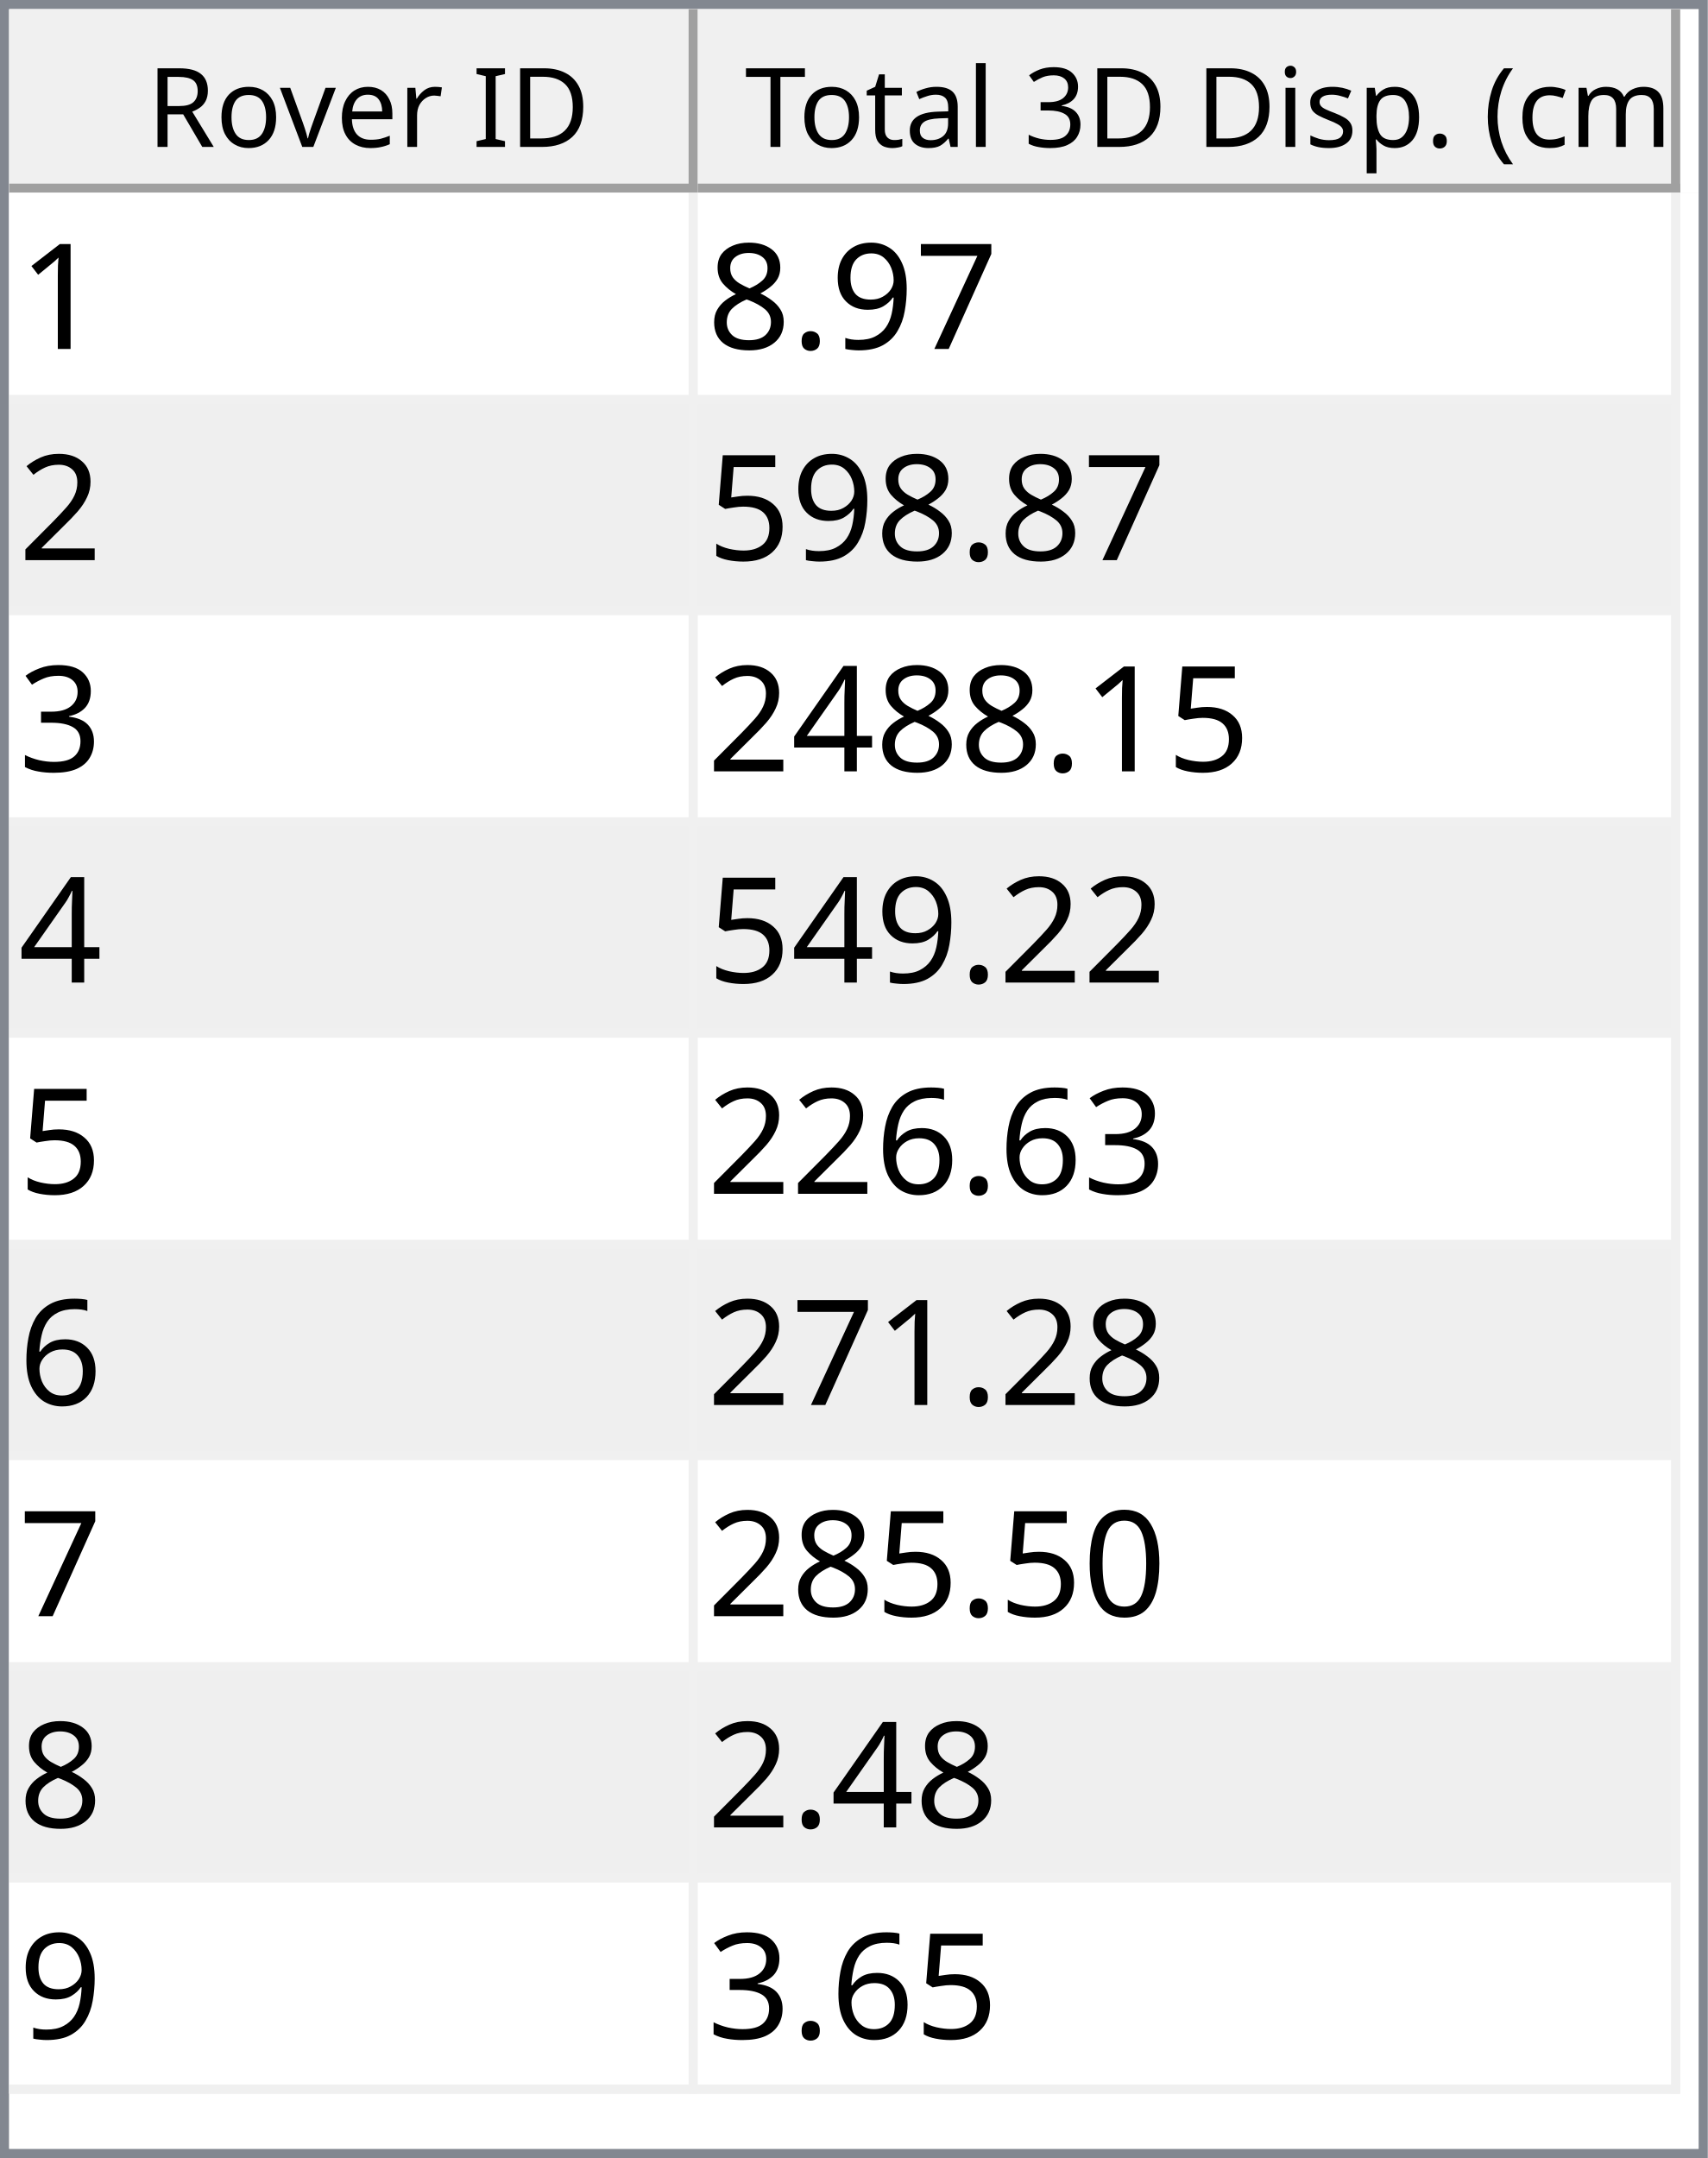
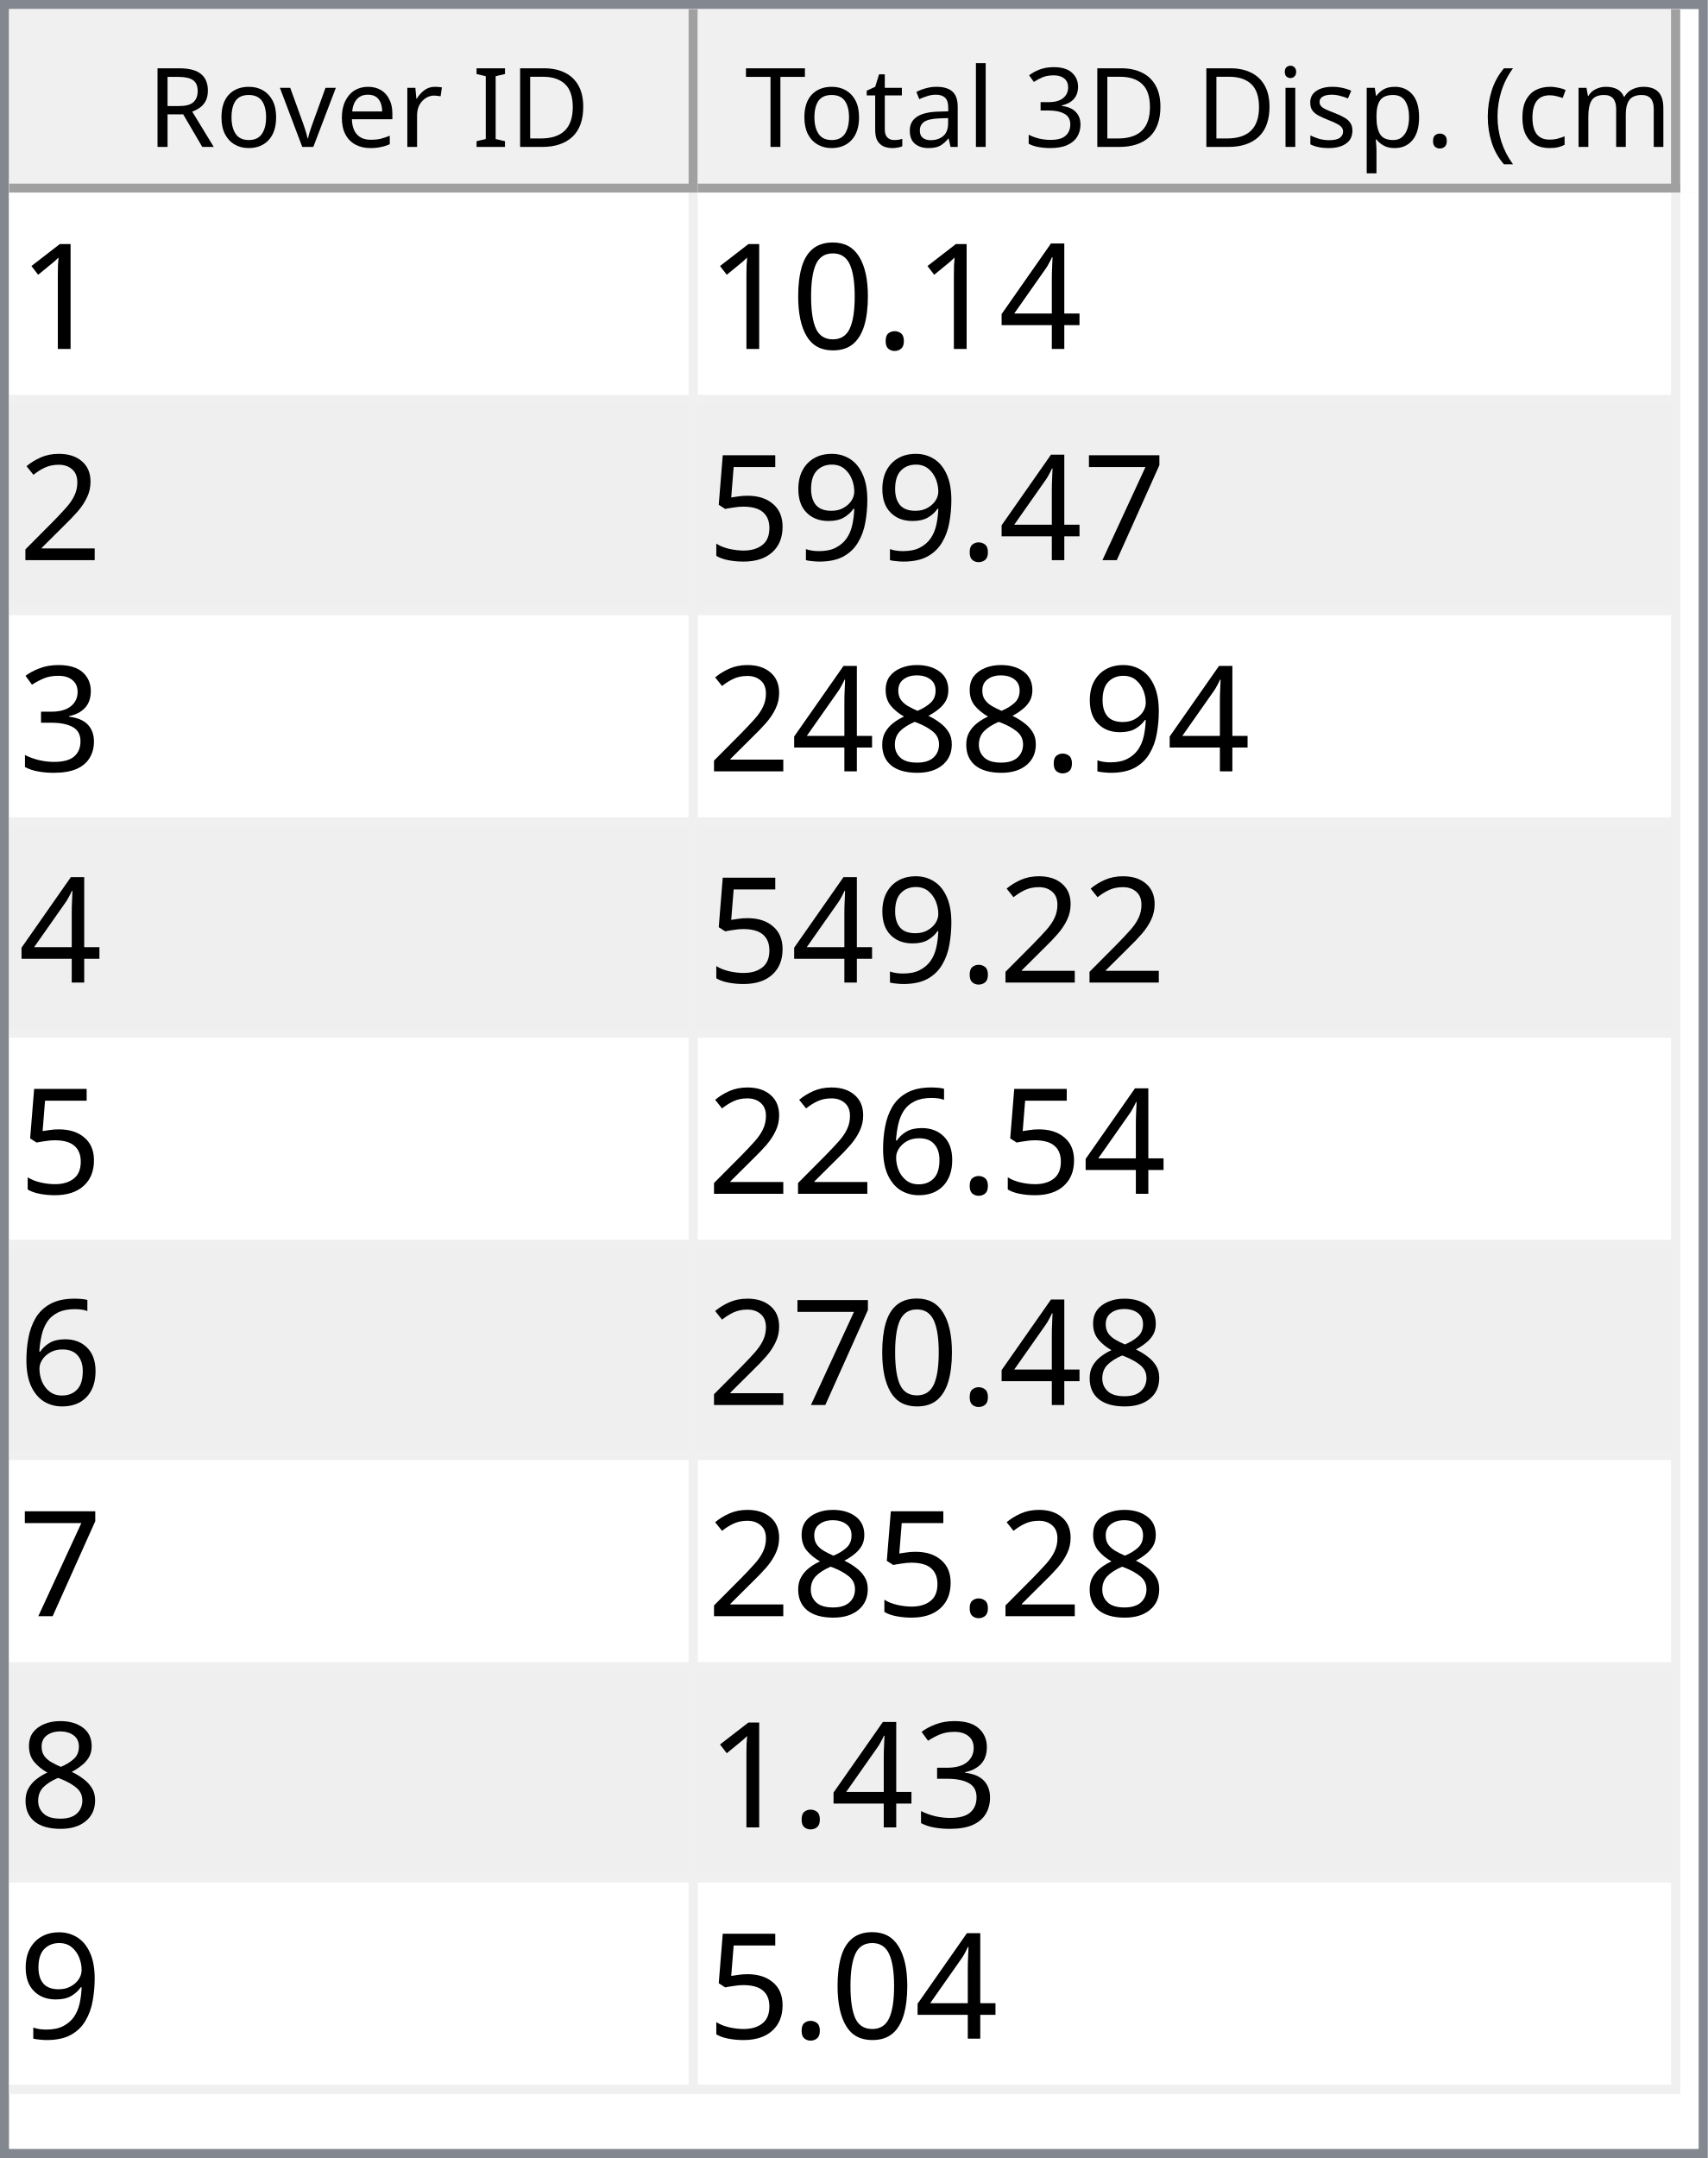
<svg xmlns="http://www.w3.org/2000/svg" style="fill-opacity:1; color-rendering:auto; color-interpolation:auto; text-rendering:auto; stroke:black; stroke-linecap:square; stroke-miterlimit:10; shape-rendering:auto; stroke-opacity:1; fill:black; stroke-dasharray:none; font-weight:normal; stroke-width:1; font-family:'Dialog'; font-style:normal; stroke-linejoin:miter; font-size:12px; stroke-dashoffset:0; image-rendering:auto;" width="186" height="235">
  <defs id="genericDefs" />
  <g>
    <defs id="defs1">
      <clipPath clipPathUnits="userSpaceOnUse" id="clipPath1">
        <path d="M0 0 L186 0 L186 235 L0 235 L0 0 Z" />
      </clipPath>
      <clipPath clipPathUnits="userSpaceOnUse" id="clipPath2">
        <path d="M0 0 L0 235 L186 235 L186 0 Z" />
      </clipPath>
      <clipPath clipPathUnits="userSpaceOnUse" id="clipPath3">
        <path d="M0 0 L0 20 L184 20 L184 0 Z" />
      </clipPath>
      <clipPath clipPathUnits="userSpaceOnUse" id="clipPath4">
        <path d="M0 0 L0 20 L75 20 L75 0 Z" />
      </clipPath>
      <clipPath clipPathUnits="userSpaceOnUse" id="clipPath5">
        <path d="M1 1 L1 19 L74 19 L74 1 Z" />
      </clipPath>
      <clipPath clipPathUnits="userSpaceOnUse" id="clipPath6">
        <path d="M0 0 L0 18 L73 18 L73 0 Z" />
      </clipPath>
      <clipPath clipPathUnits="userSpaceOnUse" id="clipPath7">
        <path d="M-0.5 -0.5 L-0.5 19.5 L74.5 19.5 L74.5 -0.5 Z" />
      </clipPath>
      <clipPath clipPathUnits="userSpaceOnUse" id="clipPath8">
        <path d="M0 0 L0 20 L107 20 L107 0 Z" />
      </clipPath>
      <clipPath clipPathUnits="userSpaceOnUse" id="clipPath9">
        <path d="M1 1 L1 19 L106 19 L106 1 Z" />
      </clipPath>
      <clipPath clipPathUnits="userSpaceOnUse" id="clipPath10">
        <path d="M0 0 L0 18 L105 18 L105 0 Z" />
      </clipPath>
      <clipPath clipPathUnits="userSpaceOnUse" id="clipPath11">
        <path d="M-0.5 -0.5 L-0.5 19.5 L106.5 19.5 L106.5 -0.5 Z" />
      </clipPath>
      <clipPath clipPathUnits="userSpaceOnUse" id="clipPath12">
        <path d="M0 0 L0 213 L184 213 L184 0 Z" />
      </clipPath>
      <clipPath clipPathUnits="userSpaceOnUse" id="clipPath13">
        <path d="M0 0 L0 207 L182 207 L182 0 Z" />
      </clipPath>
      <clipPath clipPathUnits="userSpaceOnUse" id="clipPath14">
        <path d="M-0.5 -0.5 L-0.5 206.5 L181.5 206.5 L181.5 -0.5 Z" />
      </clipPath>
      <clipPath clipPathUnits="userSpaceOnUse" id="clipPath15">
        <path d="M0 0 L0 22 L74 22 L74 0 Z" />
      </clipPath>
      <clipPath clipPathUnits="userSpaceOnUse" id="clipPath16">
        <path d="M0 0 L0 22 L106 22 L106 0 Z" />
      </clipPath>
      <font horiz-adv-x="64.551" id="font1">
        <font-face ascent="107.91" descent="25.098" units-per-em="100" style="font-style:normal; font-family:Segoe UI; font-weight:normal;" />
        <missing-glyph horiz-adv-x="64.551" d="M8.109 0 L8.109 68.266 L56.453 68.266 L56.453 0 L8.109 0 ZM15.328 7.234 L49.219 7.234 L49.219 61.031 L15.328 61.031 L15.328 7.234 Z" />
        <glyph unicode="D" horiz-adv-x="70.117" d="M9.188 0 L9.188 70.016 L28.516 70.016 Q65.531 70.016 65.531 35.891 Q65.531 19.672 55.25 9.836 Q44.969 0 27.734 0 L9.188 0 ZM17.391 62.594 L17.391 7.422 L27.828 7.422 Q41.609 7.422 49.273 14.797 Q56.938 22.172 56.938 35.688 Q56.938 62.594 28.328 62.594 L17.391 62.594 Z" />
        <glyph unicode="I" horiz-adv-x="26.611" d="M17.391 0 L9.188 0 L9.188 70.016 L17.391 70.016 L17.391 0 Z" />
        <glyph unicode=" " horiz-adv-x="27.393" d="" />
        <glyph unicode="r" horiz-adv-x="34.766" d="M34.188 41.891 Q32.078 43.5 28.125 43.5 Q23 43.5 19.555 38.672 Q16.109 33.844 16.109 25.484 L16.109 0 L8.109 0 L8.109 50 L16.109 50 L16.109 39.703 L16.312 39.703 Q18.016 44.969 21.531 47.922 Q25.047 50.875 29.391 50.875 Q32.516 50.875 34.188 50.203 L34.188 41.891 Z" />
        <glyph unicode="e" horiz-adv-x="52.295" d="M48.297 23 L12.984 23 Q13.188 14.656 17.484 10.109 Q21.781 5.562 29.297 5.562 Q37.75 5.562 44.828 11.141 L44.828 3.609 Q38.234 -1.172 27.391 -1.172 Q16.797 -1.172 10.742 5.641 Q4.688 12.453 4.688 24.812 Q4.688 36.469 11.305 43.82 Q17.922 51.172 27.734 51.172 Q37.547 51.172 42.922 44.828 Q48.297 38.484 48.297 27.203 L48.297 23 ZM40.094 29.781 Q40.047 36.719 36.75 40.578 Q33.453 44.438 27.594 44.438 Q21.922 44.438 17.969 40.383 Q14.016 36.328 13.094 29.781 L40.094 29.781 Z" />
        <glyph unicode="v" horiz-adv-x="47.9" d="M47.406 50 L27.484 0 L19.625 0 L0.688 50 L9.469 50 L22.172 13.672 Q23.578 9.672 23.922 6.688 L24.125 6.688 Q24.609 10.453 25.688 13.484 L38.969 50 L47.406 50 Z" />
        <glyph unicode="o" horiz-adv-x="58.594" d="M29 -1.172 Q17.922 -1.172 11.305 5.836 Q4.688 12.844 4.688 24.422 Q4.688 37.016 11.57 44.094 Q18.453 51.172 30.172 51.172 Q41.359 51.172 47.633 44.289 Q53.906 37.406 53.906 25.203 Q53.906 13.234 47.141 6.031 Q40.375 -1.172 29 -1.172 ZM29.594 44.438 Q21.875 44.438 17.383 39.188 Q12.891 33.938 12.891 24.703 Q12.891 15.828 17.43 10.695 Q21.969 5.562 29.594 5.562 Q37.359 5.562 41.531 10.594 Q45.703 15.625 45.703 24.906 Q45.703 34.281 41.531 39.359 Q37.359 44.438 29.594 44.438 Z" />
        <glyph unicode="R" horiz-adv-x="59.814" d="M59.375 0 L49.609 0 L37.891 19.625 Q36.281 22.359 34.766 24.289 Q33.25 26.219 31.664 27.438 Q30.078 28.656 28.25 29.219 Q26.422 29.781 24.125 29.781 L17.391 29.781 L17.391 0 L9.188 0 L9.188 70.016 L30.078 70.016 Q34.672 70.016 38.555 68.867 Q42.438 67.719 45.289 65.375 Q48.141 63.031 49.758 59.547 Q51.375 56.062 51.375 51.375 Q51.375 47.703 50.273 44.656 Q49.172 41.609 47.148 39.211 Q45.125 36.812 42.266 35.133 Q39.406 33.453 35.844 32.516 L35.844 32.328 Q37.594 31.547 38.891 30.547 Q40.188 29.547 41.359 28.18 Q42.531 26.812 43.68 25.078 Q44.828 23.344 46.234 21.047 L59.375 0 ZM17.391 62.594 L17.391 37.203 L28.516 37.203 Q31.594 37.203 34.203 38.133 Q36.812 39.062 38.719 40.797 Q40.625 42.531 41.703 45.047 Q42.781 47.562 42.781 50.688 Q42.781 56.297 39.141 59.445 Q35.5 62.594 28.609 62.594 L17.391 62.594 Z" />
        <glyph unicode=")" horiz-adv-x="30.176" d="M8.297 -15.922 L1.172 -15.922 Q16.406 2.344 16.406 26.812 Q16.406 51.469 1.078 70.016 L8.297 70.016 Q23.531 52.156 23.531 26.703 Q23.531 1.375 8.297 -15.922 Z" />
        <glyph unicode="m" horiz-adv-x="86.133" d="M79.109 0 L71.094 0 L71.094 28.719 Q71.094 37.016 68.531 40.727 Q65.969 44.438 59.906 44.438 Q54.781 44.438 51.195 39.75 Q47.609 35.062 47.609 28.516 L47.609 0 L39.594 0 L39.594 29.688 Q39.594 44.438 28.219 44.438 Q22.953 44.438 19.531 40.016 Q16.109 35.594 16.109 28.516 L16.109 0 L8.109 0 L8.109 50 L16.109 50 L16.109 42.094 L16.312 42.094 Q21.625 51.172 31.844 51.172 Q36.969 51.172 40.773 48.312 Q44.578 45.453 46 40.828 Q51.562 51.172 62.594 51.172 Q79.109 51.172 79.109 30.812 L79.109 0 Z" />
        <glyph unicode="c" horiz-adv-x="46.191" d="M42.188 2.297 Q36.422 -1.172 28.516 -1.172 Q17.828 -1.172 11.258 5.789 Q4.688 12.75 4.688 23.828 Q4.688 36.188 11.766 43.68 Q18.844 51.172 30.672 51.172 Q37.25 51.172 42.281 48.734 L42.281 40.531 Q36.719 44.438 30.375 44.438 Q22.703 44.438 17.797 38.945 Q12.891 33.453 12.891 24.516 Q12.891 15.719 17.508 10.641 Q22.125 5.562 29.891 5.562 Q36.422 5.562 42.188 9.906 L42.188 2.297 Z" />
        <glyph unicode="(" horiz-adv-x="30.176" d="M29.109 -15.922 L21.969 -15.922 Q6.844 1.375 6.844 26.703 Q6.844 52.156 21.969 70.016 L29.203 70.016 Q13.875 51.469 13.875 26.812 Q13.875 2.344 29.109 -15.922 Z" />
        <glyph unicode="." horiz-adv-x="21.68" d="M10.891 -1.078 Q8.641 -1.078 7.055 0.539 Q5.469 2.156 5.469 4.391 Q5.469 6.641 7.055 8.273 Q8.641 9.906 10.891 9.906 Q13.188 9.906 14.797 8.273 Q16.406 6.641 16.406 4.391 Q16.406 2.156 14.797 0.539 Q13.188 -1.078 10.891 -1.078 Z" />
        <glyph unicode="p" horiz-adv-x="58.789" d="M16.312 7.234 L16.109 7.234 L16.109 -23 L8.109 -23 L8.109 50 L16.109 50 L16.109 41.219 L16.312 41.219 Q22.219 51.172 33.594 51.172 Q43.266 51.172 48.688 44.461 Q54.109 37.75 54.109 26.469 Q54.109 13.922 48 6.375 Q41.891 -1.172 31.297 -1.172 Q21.578 -1.172 16.312 7.234 ZM16.109 27.391 L16.109 20.406 Q16.109 14.203 20.141 9.883 Q24.172 5.562 30.375 5.562 Q37.641 5.562 41.773 11.133 Q45.906 16.703 45.906 26.609 Q45.906 34.969 42.047 39.703 Q38.188 44.438 31.594 44.438 Q24.609 44.438 20.359 39.578 Q16.109 34.719 16.109 27.391 Z" />
        <glyph unicode="s" horiz-adv-x="42.432" d="M5.078 1.812 L5.078 10.406 Q11.625 5.562 19.484 5.562 Q30.031 5.562 30.031 12.594 Q30.031 14.594 29.125 15.992 Q28.219 17.391 26.68 18.461 Q25.141 19.531 23.07 20.383 Q21 21.234 18.609 22.172 Q15.281 23.484 12.766 24.828 Q10.25 26.172 8.57 27.859 Q6.891 29.547 6.031 31.695 Q5.172 33.844 5.172 36.719 Q5.172 40.234 6.789 42.945 Q8.406 45.656 11.086 47.484 Q13.766 49.312 17.211 50.242 Q20.656 51.172 24.312 51.172 Q30.812 51.172 35.938 48.922 L35.938 40.828 Q30.422 44.438 23.25 44.438 Q21 44.438 19.195 43.922 Q17.391 43.406 16.094 42.477 Q14.797 41.547 14.086 40.258 Q13.375 38.969 13.375 37.406 Q13.375 35.453 14.086 34.133 Q14.797 32.812 16.164 31.789 Q17.531 30.766 19.484 29.938 Q21.438 29.109 23.922 28.125 Q27.25 26.859 29.883 25.516 Q32.516 24.172 34.375 22.484 Q36.234 20.797 37.234 18.602 Q38.234 16.406 38.234 13.375 Q38.234 9.672 36.602 6.938 Q34.969 4.203 32.234 2.398 Q29.5 0.594 25.93 -0.289 Q22.359 -1.172 18.453 -1.172 Q10.75 -1.172 5.078 1.812 Z" />
        <glyph unicode="i" horiz-adv-x="24.219" d="M12.203 62.703 Q10.062 62.703 8.547 64.164 Q7.031 65.625 7.031 67.875 Q7.031 70.125 8.547 71.609 Q10.062 73.094 12.203 73.094 Q14.406 73.094 15.945 71.609 Q17.484 70.125 17.484 67.875 Q17.484 65.719 15.945 64.211 Q14.406 62.703 12.203 62.703 ZM16.109 0 L8.109 0 L8.109 50 L16.109 50 L16.109 0 Z" />
        <glyph unicode="3" horiz-adv-x="53.906" d="M46.531 19.828 Q46.531 15.094 44.75 11.211 Q42.969 7.328 39.719 4.57 Q36.469 1.812 31.93 0.297 Q27.391 -1.219 21.922 -1.219 Q11.922 -1.219 6 2.594 L6 11.188 Q13.094 5.609 22.219 5.609 Q25.875 5.609 28.828 6.539 Q31.781 7.469 33.906 9.227 Q36.031 10.984 37.18 13.477 Q38.328 15.969 38.328 19.094 Q38.328 32.812 18.797 32.812 L12.984 32.812 L12.984 39.594 L18.5 39.594 Q35.797 39.594 35.797 52.484 Q35.797 64.406 22.609 64.406 Q15.188 64.406 8.688 59.422 L8.688 67.188 Q15.375 71.188 24.609 71.188 Q29 71.188 32.57 69.969 Q36.141 68.75 38.68 66.555 Q41.219 64.359 42.609 61.281 Q44 58.203 44 54.5 Q44 40.672 30.031 36.719 L30.031 36.531 Q33.594 36.141 36.625 34.797 Q39.656 33.453 41.852 31.305 Q44.047 29.156 45.289 26.25 Q46.531 23.344 46.531 19.828 Z" />
        <glyph unicode="l" horiz-adv-x="24.219" d="M16.109 0 L8.109 0 L8.109 74.031 L16.109 74.031 L16.109 0 Z" />
        <glyph unicode="a" horiz-adv-x="50.879" d="M43.891 0 L35.891 0 L35.891 7.812 L35.688 7.812 Q30.469 -1.172 20.312 -1.172 Q12.844 -1.172 8.617 2.781 Q4.391 6.734 4.391 13.281 Q4.391 27.297 20.906 29.594 L35.891 31.688 Q35.891 44.438 25.594 44.438 Q16.547 44.438 9.281 38.281 L9.281 46.484 Q16.656 51.172 26.266 51.172 Q43.891 51.172 43.891 32.516 L43.891 0 ZM35.891 25.297 L23.828 23.641 Q18.266 22.859 15.43 20.875 Q12.594 18.891 12.594 13.875 Q12.594 10.203 15.211 7.883 Q17.828 5.562 22.172 5.562 Q28.125 5.562 32.008 9.742 Q35.891 13.922 35.891 20.312 L35.891 25.297 Z" />
        <glyph unicode="t" horiz-adv-x="33.887" d="M31.297 0.484 Q28.469 -1.078 23.828 -1.078 Q10.688 -1.078 10.688 13.578 L10.688 43.172 L2.094 43.172 L2.094 50 L10.688 50 L10.688 62.203 L18.703 64.797 L18.703 50 L31.297 50 L31.297 43.172 L18.703 43.172 L18.703 14.984 Q18.703 9.969 20.414 7.82 Q22.125 5.672 26.078 5.672 Q29.109 5.672 31.297 7.328 L31.297 0.484 Z" />
        <glyph unicode="T" horiz-adv-x="52.393" d="M50.594 62.594 L30.375 62.594 L30.375 0 L22.172 0 L22.172 62.594 L2 62.594 L2 70.016 L50.594 70.016 L50.594 62.594 Z" />
      </font>
      <font horiz-adv-x="75.0" id="font2">
        <font-face ascent="100.537" descent="21.973" units-per-em="100" style="font-style:normal; font-family:sans-serif; font-weight:normal;" />
        <missing-glyph horiz-adv-x="75.0" d="M12.5 0 L12.5 62.5 L62.5 62.5 L62.5 0 L12.5 0 ZM14.062 1.562 L60.938 1.562 L60.938 60.938 L14.062 60.938 L14.062 1.562 Z" />
        <glyph unicode="1" horiz-adv-x="55.615" d="M37.25 0 L28.469 0 L28.469 56 Q25.297 52.984 20.141 49.953 Q14.984 46.922 10.891 45.406 L10.891 53.906 Q18.266 57.375 23.781 62.305 Q29.297 67.234 31.594 71.875 L37.25 71.875 L37.25 0 Z" />
+         <glyph unicode="4" horiz-adv-x="55.615" d="M32.328 0 L32.328 17.141 L1.266 17.141 L1.266 25.203 L33.938 71.578 L41.109 71.578 L41.109 25.203 L50.781 25.203 L50.781 17.141 L41.109 17.141 L41.109 0 L32.328 0 ZM32.328 25.203 L32.328 57.469 L9.906 25.203 L32.328 25.203 Z" />
+         <glyph unicode="." horiz-adv-x="27.783" d="M9.078 0 L9.078 10.016 L19.094 10.016 L19.094 0 L9.078 0 Z" />
+         <glyph unicode="0" horiz-adv-x="55.615" d="M4.156 35.297 Q4.156 48 6.766 55.742 Q9.375 63.484 14.523 67.68 Q19.672 71.875 27.484 71.875 Q33.25 71.875 37.594 69.555 Q41.938 67.234 44.773 62.867 Q47.609 58.5 49.219 52.227 Q50.828 45.953 50.828 35.297 Q50.828 22.703 48.242 14.969 Q45.656 7.234 40.508 3.008 Q35.359 -1.219 27.484 -1.219 Q17.141 -1.219 11.234 6.203 Q4.156 15.141 4.156 35.297 ZM13.188 35.297 Q13.188 17.672 17.312 11.836 Q21.438 6 27.484 6 Q33.547 6 37.672 11.859 Q41.797 17.719 41.797 35.297 Q41.797 52.984 37.672 58.789 Q33.547 64.594 27.391 64.594 Q21.344 64.594 17.719 59.469 Q13.188 52.938 13.188 35.297 Z" />
+         <glyph unicode="2" horiz-adv-x="55.615" d="M50.344 8.453 L50.344 0 L3.031 0 Q2.938 3.172 4.047 6.109 Q5.859 10.938 9.836 15.625 Q13.812 20.312 21.344 26.469 Q33.016 36.031 37.117 41.625 Q41.219 47.219 41.219 52.203 Q41.219 57.422 37.477 61.008 Q33.734 64.594 27.734 64.594 Q21.391 64.594 17.578 60.789 Q13.766 56.984 13.719 50.25 L4.688 51.172 Q5.609 61.281 11.664 66.578 Q17.719 71.875 27.938 71.875 Q38.234 71.875 44.242 66.164 Q50.25 60.453 50.25 52 Q50.25 47.703 48.492 43.555 Q46.734 39.406 42.656 34.812 Q38.578 30.219 29.109 22.219 Q21.188 15.578 18.945 13.211 Q16.703 10.844 15.234 8.453 L50.344 8.453 Z" />
        <glyph unicode="7" horiz-adv-x="55.615" d="M4.734 62.203 L4.734 70.656 L51.078 70.656 L51.078 63.812 Q44.234 56.547 37.523 44.484 Q30.812 32.422 27.156 19.672 Q24.516 10.688 23.781 0 L14.75 0 Q14.891 8.453 18.062 20.414 Q21.234 32.375 27.172 43.484 Q33.109 54.594 39.797 62.203 L4.734 62.203 Z" />
        <glyph unicode="9" horiz-adv-x="55.615" d="M5.469 16.547 L13.922 17.328 Q14.984 11.375 18.016 8.688 Q21.047 6 25.781 6 Q29.828 6 32.883 7.859 Q35.938 9.719 37.891 12.82 Q39.844 15.922 41.164 21.195 Q42.484 26.469 42.484 31.938 Q42.484 32.516 42.438 33.688 Q39.797 29.5 35.234 26.883 Q30.672 24.266 25.344 24.266 Q16.453 24.266 10.305 30.711 Q4.156 37.156 4.156 47.703 Q4.156 58.594 10.578 65.234 Q17 71.875 26.656 71.875 Q33.641 71.875 39.43 68.117 Q45.219 64.359 48.219 57.398 Q51.219 50.438 51.219 37.25 Q51.219 23.531 48.242 15.406 Q45.266 7.281 39.383 3.031 Q33.5 -1.219 25.594 -1.219 Q17.188 -1.219 11.867 3.445 Q6.547 8.109 5.469 16.547 ZM41.453 48.141 Q41.453 55.719 37.43 60.156 Q33.406 64.594 27.734 64.594 Q21.875 64.594 17.531 59.812 Q13.188 55.031 13.188 47.406 Q13.188 40.578 17.312 36.305 Q21.438 32.031 27.484 32.031 Q33.594 32.031 37.523 36.305 Q41.453 40.578 41.453 48.141 Z" />
-         <glyph unicode="." horiz-adv-x="27.783" d="M9.078 0 L9.078 10.016 L19.094 10.016 L19.094 0 L9.078 0 Z" />
-         <glyph unicode="8" horiz-adv-x="55.615" d="M17.672 38.812 Q12.203 40.828 9.57 44.539 Q6.938 48.25 6.938 53.422 Q6.938 61.234 12.555 66.555 Q18.172 71.875 27.484 71.875 Q36.859 71.875 42.578 66.43 Q48.297 60.984 48.297 53.172 Q48.297 48.188 45.68 44.508 Q43.062 40.828 37.75 38.812 Q44.344 36.672 47.781 31.883 Q51.219 27.094 51.219 20.453 Q51.219 11.281 44.727 5.031 Q38.234 -1.219 27.641 -1.219 Q17.047 -1.219 10.547 5.055 Q4.047 11.328 4.047 20.703 Q4.047 27.688 7.594 32.398 Q11.141 37.109 17.672 38.812 ZM15.922 53.719 Q15.922 48.641 19.195 45.414 Q22.469 42.188 27.688 42.188 Q32.766 42.188 36.016 45.383 Q39.266 48.578 39.266 53.219 Q39.266 58.062 35.914 61.359 Q32.562 64.656 27.594 64.656 Q22.562 64.656 19.242 61.43 Q15.922 58.203 15.922 53.719 ZM13.094 20.656 Q13.094 16.891 14.875 13.375 Q16.656 9.859 20.172 7.93 Q23.688 6 27.734 6 Q34.031 6 38.133 10.055 Q42.234 14.109 42.234 20.359 Q42.234 26.703 38.016 30.859 Q33.797 35.016 27.438 35.016 Q21.234 35.016 17.164 30.914 Q13.094 26.812 13.094 20.656 Z" />
-         <glyph unicode="2" horiz-adv-x="55.615" d="M50.344 8.453 L50.344 0 L3.031 0 Q2.938 3.172 4.047 6.109 Q5.859 10.938 9.836 15.625 Q13.812 20.312 21.344 26.469 Q33.016 36.031 37.117 41.625 Q41.219 47.219 41.219 52.203 Q41.219 57.422 37.477 61.008 Q33.734 64.594 27.734 64.594 Q21.391 64.594 17.578 60.789 Q13.766 56.984 13.719 50.25 L4.688 51.172 Q5.609 61.281 11.664 66.578 Q17.719 71.875 27.938 71.875 Q38.234 71.875 44.242 66.164 Q50.25 60.453 50.25 52 Q50.25 47.703 48.492 43.555 Q46.734 39.406 42.656 34.812 Q38.578 30.219 29.109 22.219 Q21.188 15.578 18.945 13.211 Q16.703 10.844 15.234 8.453 L50.344 8.453 Z" />
        <glyph unicode="5" horiz-adv-x="55.615" d="M4.156 18.75 L13.375 19.531 Q14.406 12.797 18.141 9.398 Q21.875 6 27.156 6 Q33.5 6 37.891 10.789 Q42.281 15.578 42.281 23.484 Q42.281 31 38.062 35.352 Q33.844 39.703 27 39.703 Q22.75 39.703 19.336 37.773 Q15.922 35.844 13.969 32.766 L5.719 33.844 L12.641 70.609 L48.25 70.609 L48.25 62.203 L19.672 62.203 L15.828 42.969 Q22.266 47.469 29.344 47.469 Q38.719 47.469 45.164 40.969 Q51.609 34.469 51.609 24.266 Q51.609 14.547 45.953 7.469 Q39.062 -1.219 27.156 -1.219 Q17.391 -1.219 11.211 4.25 Q5.031 9.719 4.156 18.75 Z" />
        <glyph unicode="3" horiz-adv-x="55.615" d="M4.203 18.891 L12.984 20.062 Q14.5 12.594 18.141 9.297 Q21.781 6 27 6 Q33.203 6 37.477 10.297 Q41.75 14.594 41.75 20.953 Q41.75 27 37.797 30.93 Q33.844 34.859 27.734 34.859 Q25.25 34.859 21.531 33.891 L22.516 41.609 Q23.391 41.5 23.922 41.5 Q29.547 41.5 34.039 44.43 Q38.531 47.359 38.531 53.469 Q38.531 58.297 35.258 61.477 Q31.984 64.656 26.812 64.656 Q21.688 64.656 18.266 61.43 Q14.844 58.203 13.875 51.766 L5.078 53.328 Q6.688 62.156 12.398 67.016 Q18.109 71.875 26.609 71.875 Q32.469 71.875 37.398 69.359 Q42.328 66.844 44.945 62.5 Q47.562 58.156 47.562 53.266 Q47.562 48.641 45.07 44.828 Q42.578 41.016 37.703 38.766 Q44.047 37.312 47.562 32.695 Q51.078 28.078 51.078 21.141 Q51.078 11.766 44.242 5.25 Q37.406 -1.266 26.953 -1.266 Q17.531 -1.266 11.305 4.352 Q5.078 9.969 4.203 18.891 Z" />
-         <glyph unicode="4" horiz-adv-x="55.615" d="M32.328 0 L32.328 17.141 L1.266 17.141 L1.266 25.203 L33.938 71.578 L41.109 71.578 L41.109 25.203 L50.781 25.203 L50.781 17.141 L41.109 17.141 L41.109 0 L32.328 0 ZM32.328 25.203 L32.328 57.469 L9.906 25.203 L32.328 25.203 Z" />
+         <glyph unicode="8" horiz-adv-x="55.615" d="M17.672 38.812 Q12.203 40.828 9.57 44.539 Q6.938 48.25 6.938 53.422 Q6.938 61.234 12.555 66.555 Q18.172 71.875 27.484 71.875 Q36.859 71.875 42.578 66.43 Q48.297 60.984 48.297 53.172 Q48.297 48.188 45.68 44.508 Q43.062 40.828 37.75 38.812 Q44.344 36.672 47.781 31.883 Q51.219 27.094 51.219 20.453 Q51.219 11.281 44.727 5.031 Q38.234 -1.219 27.641 -1.219 Q17.047 -1.219 10.547 5.055 Q4.047 11.328 4.047 20.703 Q4.047 27.688 7.594 32.398 Q11.141 37.109 17.672 38.812 ZM15.922 53.719 Q15.922 48.641 19.195 45.414 Q22.469 42.188 27.688 42.188 Q32.766 42.188 36.016 45.383 Q39.266 48.578 39.266 53.219 Q39.266 58.062 35.914 61.359 Q32.562 64.656 27.594 64.656 Q22.562 64.656 19.242 61.43 Q15.922 58.203 15.922 53.719 ZM13.094 20.656 Q13.094 16.891 14.875 13.375 Q16.656 9.859 20.172 7.93 Q23.688 6 27.734 6 Q34.031 6 38.133 10.055 Q42.234 14.109 42.234 20.359 Q42.234 26.703 38.016 30.859 Q33.797 35.016 27.438 35.016 Q21.234 35.016 17.164 30.914 Q13.094 26.812 13.094 20.656 Z" />
        <glyph unicode="6" horiz-adv-x="55.615" d="M49.75 54.047 L41.016 53.375 Q39.844 58.547 37.703 60.891 Q34.125 64.656 28.906 64.656 Q24.703 64.656 21.531 62.312 Q17.391 59.281 14.992 53.469 Q12.594 47.656 12.5 36.922 Q15.672 41.75 20.266 44.094 Q24.859 46.438 29.891 46.438 Q38.672 46.438 44.852 39.969 Q51.031 33.5 51.031 23.25 Q51.031 16.5 48.125 10.719 Q45.219 4.938 40.141 1.859 Q35.062 -1.219 28.609 -1.219 Q17.625 -1.219 10.695 6.859 Q3.766 14.938 3.766 33.5 Q3.766 54.25 11.422 63.672 Q18.109 71.875 29.438 71.875 Q37.891 71.875 43.289 67.141 Q48.688 62.406 49.75 54.047 ZM13.875 23.188 Q13.875 18.656 15.797 14.508 Q17.719 10.359 21.188 8.18 Q24.656 6 28.469 6 Q34.031 6 38.039 10.492 Q42.047 14.984 42.047 22.703 Q42.047 30.125 38.086 34.398 Q34.125 38.672 28.125 38.672 Q22.172 38.672 18.023 34.398 Q13.875 30.125 13.875 23.188 Z" />
-         <glyph unicode="0" horiz-adv-x="55.615" d="M4.156 35.297 Q4.156 48 6.766 55.742 Q9.375 63.484 14.523 67.68 Q19.672 71.875 27.484 71.875 Q33.25 71.875 37.594 69.555 Q41.938 67.234 44.773 62.867 Q47.609 58.5 49.219 52.227 Q50.828 45.953 50.828 35.297 Q50.828 22.703 48.242 14.969 Q45.656 7.234 40.508 3.008 Q35.359 -1.219 27.484 -1.219 Q17.141 -1.219 11.234 6.203 Q4.156 15.141 4.156 35.297 ZM13.188 35.297 Q13.188 17.672 17.312 11.836 Q21.438 6 27.484 6 Q33.547 6 37.672 11.859 Q41.797 17.719 41.797 35.297 Q41.797 52.984 37.672 58.789 Q33.547 64.594 27.391 64.594 Q21.344 64.594 17.719 59.469 Q13.188 52.938 13.188 35.297 Z" />
      </font>
    </defs>
    <g style="fill:white; stroke:white;">
      <rect x="0" y="0" width="186" style="clip-path:url(#clipPath1); stroke:none;" height="235" />
    </g>
    <g style="fill:white; text-rendering:optimizeSpeed; color-rendering:optimizeSpeed; image-rendering:optimizeSpeed; shape-rendering:crispEdges; stroke:white; color-interpolation:sRGB;">
      <rect x="0" width="186" height="235" y="0" style="stroke:none;" />
      <path style="stroke:none;" d="M0 235 L186 235 L186 0 L0 0 Z" />
    </g>
    <g style="fill:rgb(240,240,240); font-family:'Segoe UI'; stroke:rgb(240,240,240);">
      <rect x="0" y="0" width="186" style="clip-path:url(#clipPath2); stroke:none;" height="235" />
    </g>
    <g style="fill:rgb(130,135,144); font-family:'Segoe UI'; stroke:rgb(130,135,144);">
      <path d="M0 0 L186 0 L186 235 L0 235 L0 0 ZM1 1 L185 1 L185 234 L1 234 L1 1 Z" style="fill-rule:evenodd; clip-path:url(#clipPath2); stroke:none;" />
    </g>
    <g style="fill:white; font-family:'Segoe UI'; stroke:white;" transform="translate(1,1)">
      <rect x="0" y="0" width="184" style="clip-path:url(#clipPath3); stroke:none;" height="20" />
    </g>
    <g style="fill:rgb(240,240,240); font-family:'Segoe UI'; stroke:rgb(240,240,240);" transform="translate(1,1)">
      <rect x="0" y="0" width="75" style="clip-path:url(#clipPath4); stroke:none;" height="20" />
    </g>
    <g style="font-family:'Segoe UI';" transform="translate(2,2)">
      <text x="14" xml:space="preserve" y="14" style="clip-path:url(#clipPath6); stroke:none;">Rover ID</text>
    </g>
    <g style="fill:rgb(160,160,160); font-family:'Segoe UI'; stroke:rgb(160,160,160); stroke-linejoin:bevel;" transform="translate(1.5,1.5)">
      <line x1="74" x2="74" y1="0" style="fill:none; clip-path:url(#clipPath7);" y2="19" />
    </g>
    <g style="fill:rgb(160,160,160); font-family:'Segoe UI'; stroke:rgb(160,160,160); stroke-linejoin:bevel;" transform="matrix(1,0,0,1,1,1) translate(0.5,0.5)">
      <line x1="0" x2="74" y1="19" style="fill:none; clip-path:url(#clipPath7);" y2="19" />
    </g>
    <g style="fill:rgb(240,240,240); font-family:'Segoe UI'; stroke:rgb(240,240,240);" transform="translate(76,1)">
      <rect x="0" y="0" width="107" style="clip-path:url(#clipPath8); stroke:none;" height="20" />
    </g>
    <g style="font-family:'Segoe UI';" transform="translate(77,2)">
      <text x="1" xml:space="preserve" y="14" style="clip-path:url(#clipPath10); stroke:none;"> Total 3D Disp. (cm)</text>
    </g>
    <g style="fill:rgb(160,160,160); font-family:'Segoe UI'; stroke:rgb(160,160,160); stroke-linejoin:bevel;" transform="translate(76.5,1.5)">
      <line x1="106" x2="106" y1="0" style="fill:none; clip-path:url(#clipPath11);" y2="19" />
    </g>
    <g style="fill:rgb(160,160,160); font-family:'Segoe UI'; stroke:rgb(160,160,160); stroke-linejoin:bevel;" transform="matrix(1,0,0,1,76,1) translate(0.5,0.5)">
      <line x1="0" x2="106" y1="19" style="fill:none; clip-path:url(#clipPath11);" y2="19" />
    </g>
    <g style="fill:white; font-family:'Segoe UI'; stroke:white;" transform="translate(1,21)">
      <rect x="0" y="0" width="184" style="clip-path:url(#clipPath12); stroke:none;" height="213" />
    </g>
    <g style="fill:rgb(240,240,240); font-size:16px; font-family:sans-serif; stroke:rgb(240,240,240);" transform="translate(1,21)">
      <rect x="0" y="0" width="182" style="clip-path:url(#clipPath13); stroke:none;" height="207" />
      <line transform="translate(0.5,0.5)" x1="0" x2="181" y1="22" style="clip-path:url(#clipPath14); fill:none; stroke-linejoin:bevel;" y2="22" />
    </g>
    <g transform="matrix(1,0,0,1,1,21) translate(0.5,0.5)" style="fill:rgb(240,240,240); font-size:16px; font-family:sans-serif; stroke:rgb(240,240,240); stroke-linejoin:bevel;">
      <line x1="0" x2="181" y1="45" style="fill:none; clip-path:url(#clipPath14);" y2="45" />
    </g>
    <g transform="matrix(1,0,0,1,1,21) translate(0.5,0.5)" style="fill:rgb(240,240,240); font-size:16px; font-family:sans-serif; stroke:rgb(240,240,240); stroke-linejoin:bevel;">
      <line x1="0" x2="181" y1="68" style="fill:none; clip-path:url(#clipPath14);" y2="68" />
    </g>
    <g transform="matrix(1,0,0,1,1,21) translate(0.5,0.5)" style="fill:rgb(240,240,240); font-size:16px; font-family:sans-serif; stroke:rgb(240,240,240); stroke-linejoin:bevel;">
      <line x1="0" x2="181" y1="91" style="fill:none; clip-path:url(#clipPath14);" y2="91" />
    </g>
    <g transform="matrix(1,0,0,1,1,21) translate(0.5,0.5)" style="fill:rgb(240,240,240); font-size:16px; font-family:sans-serif; stroke:rgb(240,240,240); stroke-linejoin:bevel;">
      <line x1="0" x2="181" y1="114" style="fill:none; clip-path:url(#clipPath14);" y2="114" />
    </g>
    <g transform="matrix(1,0,0,1,1,21) translate(0.5,0.5)" style="fill:rgb(240,240,240); font-size:16px; font-family:sans-serif; stroke:rgb(240,240,240); stroke-linejoin:bevel;">
      <line x1="0" x2="181" y1="137" style="fill:none; clip-path:url(#clipPath14);" y2="137" />
    </g>
    <g transform="matrix(1,0,0,1,1,21) translate(0.5,0.5)" style="fill:rgb(240,240,240); font-size:16px; font-family:sans-serif; stroke:rgb(240,240,240); stroke-linejoin:bevel;">
      <line x1="0" x2="181" y1="160" style="fill:none; clip-path:url(#clipPath14);" y2="160" />
    </g>
    <g transform="matrix(1,0,0,1,1,21) translate(0.5,0.5)" style="fill:rgb(240,240,240); font-size:16px; font-family:sans-serif; stroke:rgb(240,240,240); stroke-linejoin:bevel;">
      <line x1="0" x2="181" y1="183" style="fill:none; clip-path:url(#clipPath14);" y2="183" />
    </g>
    <g transform="matrix(1,0,0,1,1,21) translate(0.5,0.5)" style="fill:rgb(240,240,240); font-size:16px; font-family:sans-serif; stroke:rgb(240,240,240); stroke-linejoin:bevel;">
      <line x1="0" x2="181" y1="206" style="fill:none; clip-path:url(#clipPath14);" y2="206" />
    </g>
    <g transform="matrix(1,0,0,1,1,21) translate(0.5,0.5)" style="fill:rgb(240,240,240); font-size:16px; font-family:sans-serif; stroke:rgb(240,240,240); stroke-linejoin:bevel;">
      <line x1="74" x2="74" y1="0" style="fill:none; clip-path:url(#clipPath14);" y2="206" />
    </g>
    <g transform="matrix(1,0,0,1,1,21) translate(0.5,0.5)" style="fill:rgb(240,240,240); font-size:16px; font-family:sans-serif; stroke:rgb(240,240,240); stroke-linejoin:bevel;">
      <line x1="181" x2="181" y1="0" style="fill:none; clip-path:url(#clipPath14);" y2="206" />
    </g>
    <g style="fill:white; font-size:16px; font-family:sans-serif; stroke:white;" transform="matrix(1,0,0,1,1,21)">
      <rect x="0" y="0" width="74" style="clip-path:url(#clipPath15); stroke:none;" height="22" />
      <text x="1" y="17" style="fill:black; clip-path:url(#clipPath15); stroke:none;" xml:space="preserve">1</text>
    </g>
    <g style="fill:white; font-size:16px; font-family:sans-serif; stroke:white;" transform="matrix(1,0,0,1,1,21) translate(75,0)">
      <rect x="0" y="0" width="106" style="clip-path:url(#clipPath16); stroke:none;" height="22" />
-       <text x="1" y="17" style="fill:black; clip-path:url(#clipPath16); stroke:none;" xml:space="preserve">8.97</text>
+       <text x="1" y="17" style="fill:black; clip-path:url(#clipPath16); stroke:none;" xml:space="preserve">10.14</text>
    </g>
    <g style="fill:rgb(239,239,239); font-size:16px; font-family:sans-serif; stroke:rgb(239,239,239);" transform="matrix(1,0,0,1,1,21) translate(0,23)">
      <rect x="0" y="0" width="74" style="clip-path:url(#clipPath15); stroke:none;" height="22" />
      <text x="1" y="17" style="fill:black; clip-path:url(#clipPath15); stroke:none;" xml:space="preserve">2</text>
    </g>
    <g style="fill:rgb(239,239,239); font-size:16px; font-family:sans-serif; stroke:rgb(239,239,239);" transform="matrix(1,0,0,1,1,21) translate(75,23)">
      <rect x="0" y="0" width="106" style="clip-path:url(#clipPath16); stroke:none;" height="22" />
-       <text x="1" y="17" style="fill:black; clip-path:url(#clipPath16); stroke:none;" xml:space="preserve">598.87</text>
+       <text x="1" y="17" style="fill:black; clip-path:url(#clipPath16); stroke:none;" xml:space="preserve">599.47</text>
    </g>
    <g style="fill:white; font-size:16px; font-family:sans-serif; stroke:white;" transform="matrix(1,0,0,1,1,21) translate(0,46)">
      <rect x="0" y="0" width="74" style="clip-path:url(#clipPath15); stroke:none;" height="22" />
      <text x="1" y="17" style="fill:black; clip-path:url(#clipPath15); stroke:none;" xml:space="preserve">3</text>
    </g>
    <g style="fill:white; font-size:16px; font-family:sans-serif; stroke:white;" transform="matrix(1,0,0,1,1,21) translate(75,46)">
      <rect x="0" y="0" width="106" style="clip-path:url(#clipPath16); stroke:none;" height="22" />
-       <text x="1" y="17" style="fill:black; clip-path:url(#clipPath16); stroke:none;" xml:space="preserve">2488.15</text>
+       <text x="1" y="17" style="fill:black; clip-path:url(#clipPath16); stroke:none;" xml:space="preserve">2488.94</text>
    </g>
    <g style="fill:rgb(239,239,239); font-size:16px; font-family:sans-serif; stroke:rgb(239,239,239);" transform="matrix(1,0,0,1,1,21) translate(0,69)">
      <rect x="0" y="0" width="74" style="clip-path:url(#clipPath15); stroke:none;" height="22" />
      <text x="1" y="17" style="fill:black; clip-path:url(#clipPath15); stroke:none;" xml:space="preserve">4</text>
    </g>
    <g style="fill:rgb(239,239,239); font-size:16px; font-family:sans-serif; stroke:rgb(239,239,239);" transform="matrix(1,0,0,1,1,21) translate(75,69)">
      <rect x="0" y="0" width="106" style="clip-path:url(#clipPath16); stroke:none;" height="22" />
      <text x="1" y="17" style="fill:black; clip-path:url(#clipPath16); stroke:none;" xml:space="preserve">549.22</text>
    </g>
    <g style="fill:white; font-size:16px; font-family:sans-serif; stroke:white;" transform="matrix(1,0,0,1,1,21) translate(0,92)">
      <rect x="0" y="0" width="74" style="clip-path:url(#clipPath15); stroke:none;" height="22" />
      <text x="1" y="17" style="fill:black; clip-path:url(#clipPath15); stroke:none;" xml:space="preserve">5</text>
    </g>
    <g style="fill:white; font-size:16px; font-family:sans-serif; stroke:white;" transform="matrix(1,0,0,1,1,21) translate(75,92)">
      <rect x="0" y="0" width="106" style="clip-path:url(#clipPath16); stroke:none;" height="22" />
-       <text x="1" y="17" style="fill:black; clip-path:url(#clipPath16); stroke:none;" xml:space="preserve">226.63</text>
+       <text x="1" y="17" style="fill:black; clip-path:url(#clipPath16); stroke:none;" xml:space="preserve">226.54</text>
    </g>
    <g style="fill:rgb(239,239,239); font-size:16px; font-family:sans-serif; stroke:rgb(239,239,239);" transform="matrix(1,0,0,1,1,21) translate(0,115)">
      <rect x="0" y="0" width="74" style="clip-path:url(#clipPath15); stroke:none;" height="22" />
      <text x="1" y="17" style="fill:black; clip-path:url(#clipPath15); stroke:none;" xml:space="preserve">6</text>
    </g>
    <g style="fill:rgb(239,239,239); font-size:16px; font-family:sans-serif; stroke:rgb(239,239,239);" transform="matrix(1,0,0,1,1,21) translate(75,115)">
      <rect x="0" y="0" width="106" style="clip-path:url(#clipPath16); stroke:none;" height="22" />
-       <text x="1" y="17" style="fill:black; clip-path:url(#clipPath16); stroke:none;" xml:space="preserve">271.28</text>
+       <text x="1" y="17" style="fill:black; clip-path:url(#clipPath16); stroke:none;" xml:space="preserve">270.48</text>
    </g>
    <g style="fill:white; font-size:16px; font-family:sans-serif; stroke:white;" transform="matrix(1,0,0,1,1,21) translate(0,138)">
      <rect x="0" y="0" width="74" style="clip-path:url(#clipPath15); stroke:none;" height="22" />
      <text x="1" y="17" style="fill:black; clip-path:url(#clipPath15); stroke:none;" xml:space="preserve">7</text>
    </g>
    <g style="fill:white; font-size:16px; font-family:sans-serif; stroke:white;" transform="matrix(1,0,0,1,1,21) translate(75,138)">
      <rect x="0" y="0" width="106" style="clip-path:url(#clipPath16); stroke:none;" height="22" />
-       <text x="1" y="17" style="fill:black; clip-path:url(#clipPath16); stroke:none;" xml:space="preserve">285.50</text>
+       <text x="1" y="17" style="fill:black; clip-path:url(#clipPath16); stroke:none;" xml:space="preserve">285.28</text>
    </g>
    <g style="fill:rgb(239,239,239); font-size:16px; font-family:sans-serif; stroke:rgb(239,239,239);" transform="matrix(1,0,0,1,1,21) translate(0,161)">
      <rect x="0" y="0" width="74" style="clip-path:url(#clipPath15); stroke:none;" height="22" />
      <text x="1" y="17" style="fill:black; clip-path:url(#clipPath15); stroke:none;" xml:space="preserve">8</text>
    </g>
    <g style="fill:rgb(239,239,239); font-size:16px; font-family:sans-serif; stroke:rgb(239,239,239);" transform="matrix(1,0,0,1,1,21) translate(75,161)">
      <rect x="0" y="0" width="106" style="clip-path:url(#clipPath16); stroke:none;" height="22" />
-       <text x="1" y="17" style="fill:black; clip-path:url(#clipPath16); stroke:none;" xml:space="preserve">2.48</text>
+       <text x="1" y="17" style="fill:black; clip-path:url(#clipPath16); stroke:none;" xml:space="preserve">1.43</text>
    </g>
    <g style="fill:white; font-size:16px; font-family:sans-serif; stroke:white;" transform="matrix(1,0,0,1,1,21) translate(0,184)">
      <rect x="0" y="0" width="74" style="clip-path:url(#clipPath15); stroke:none;" height="22" />
      <text x="1" y="17" style="fill:black; clip-path:url(#clipPath15); stroke:none;" xml:space="preserve">9</text>
    </g>
    <g style="fill:white; font-size:16px; font-family:sans-serif; stroke:white;" transform="matrix(1,0,0,1,1,21) translate(75,184)">
      <rect x="0" y="0" width="106" style="clip-path:url(#clipPath16); stroke:none;" height="22" />
-       <text x="1" y="17" style="fill:black; clip-path:url(#clipPath16); stroke:none;" xml:space="preserve">3.65</text>
+       <text x="1" y="17" style="fill:black; clip-path:url(#clipPath16); stroke:none;" xml:space="preserve">5.04</text>
    </g>
  </g>
</svg>
